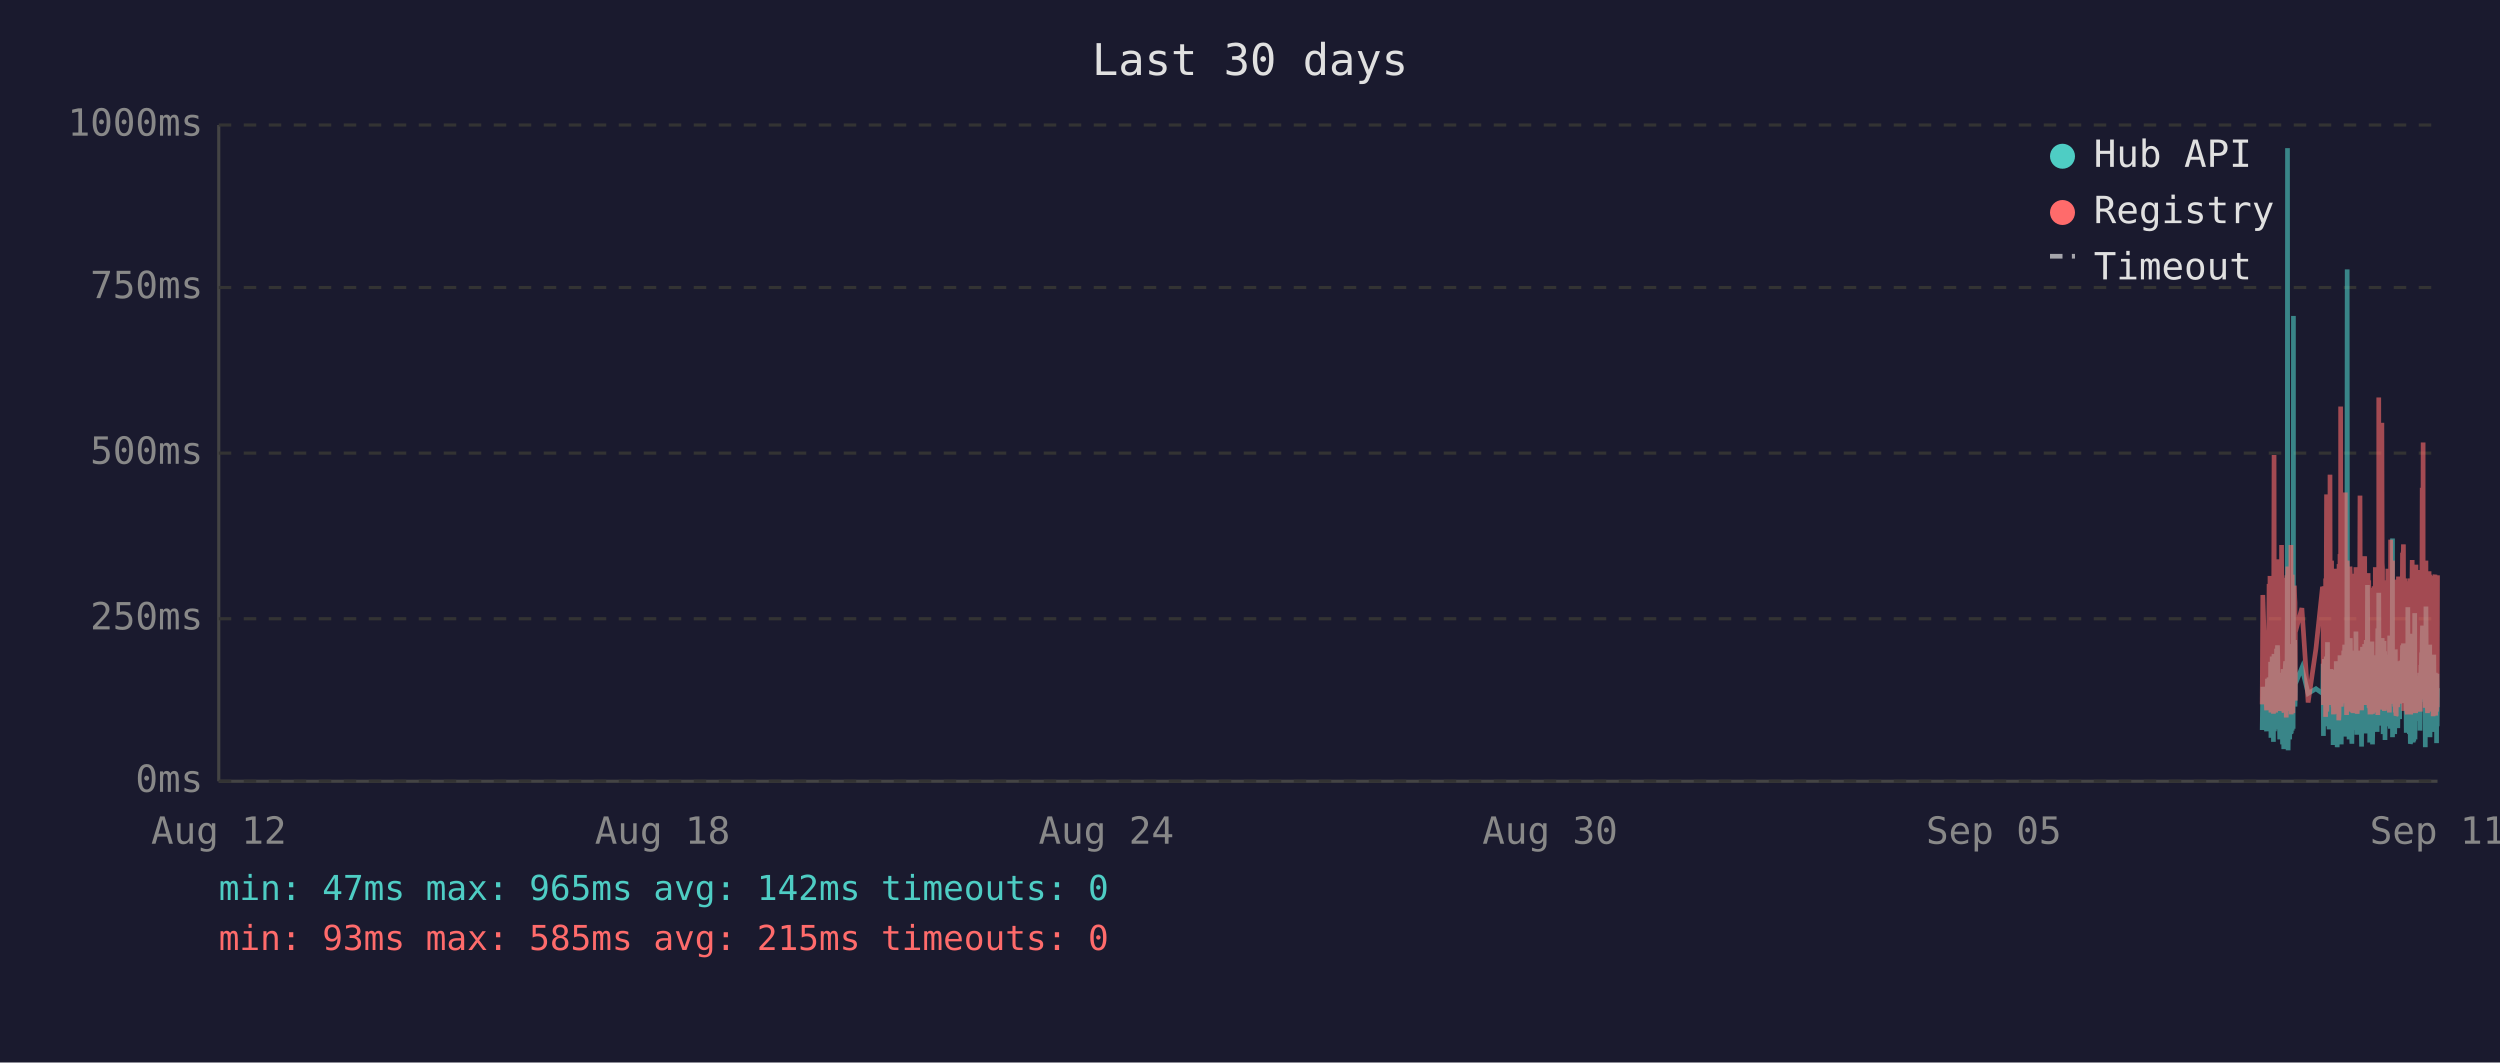
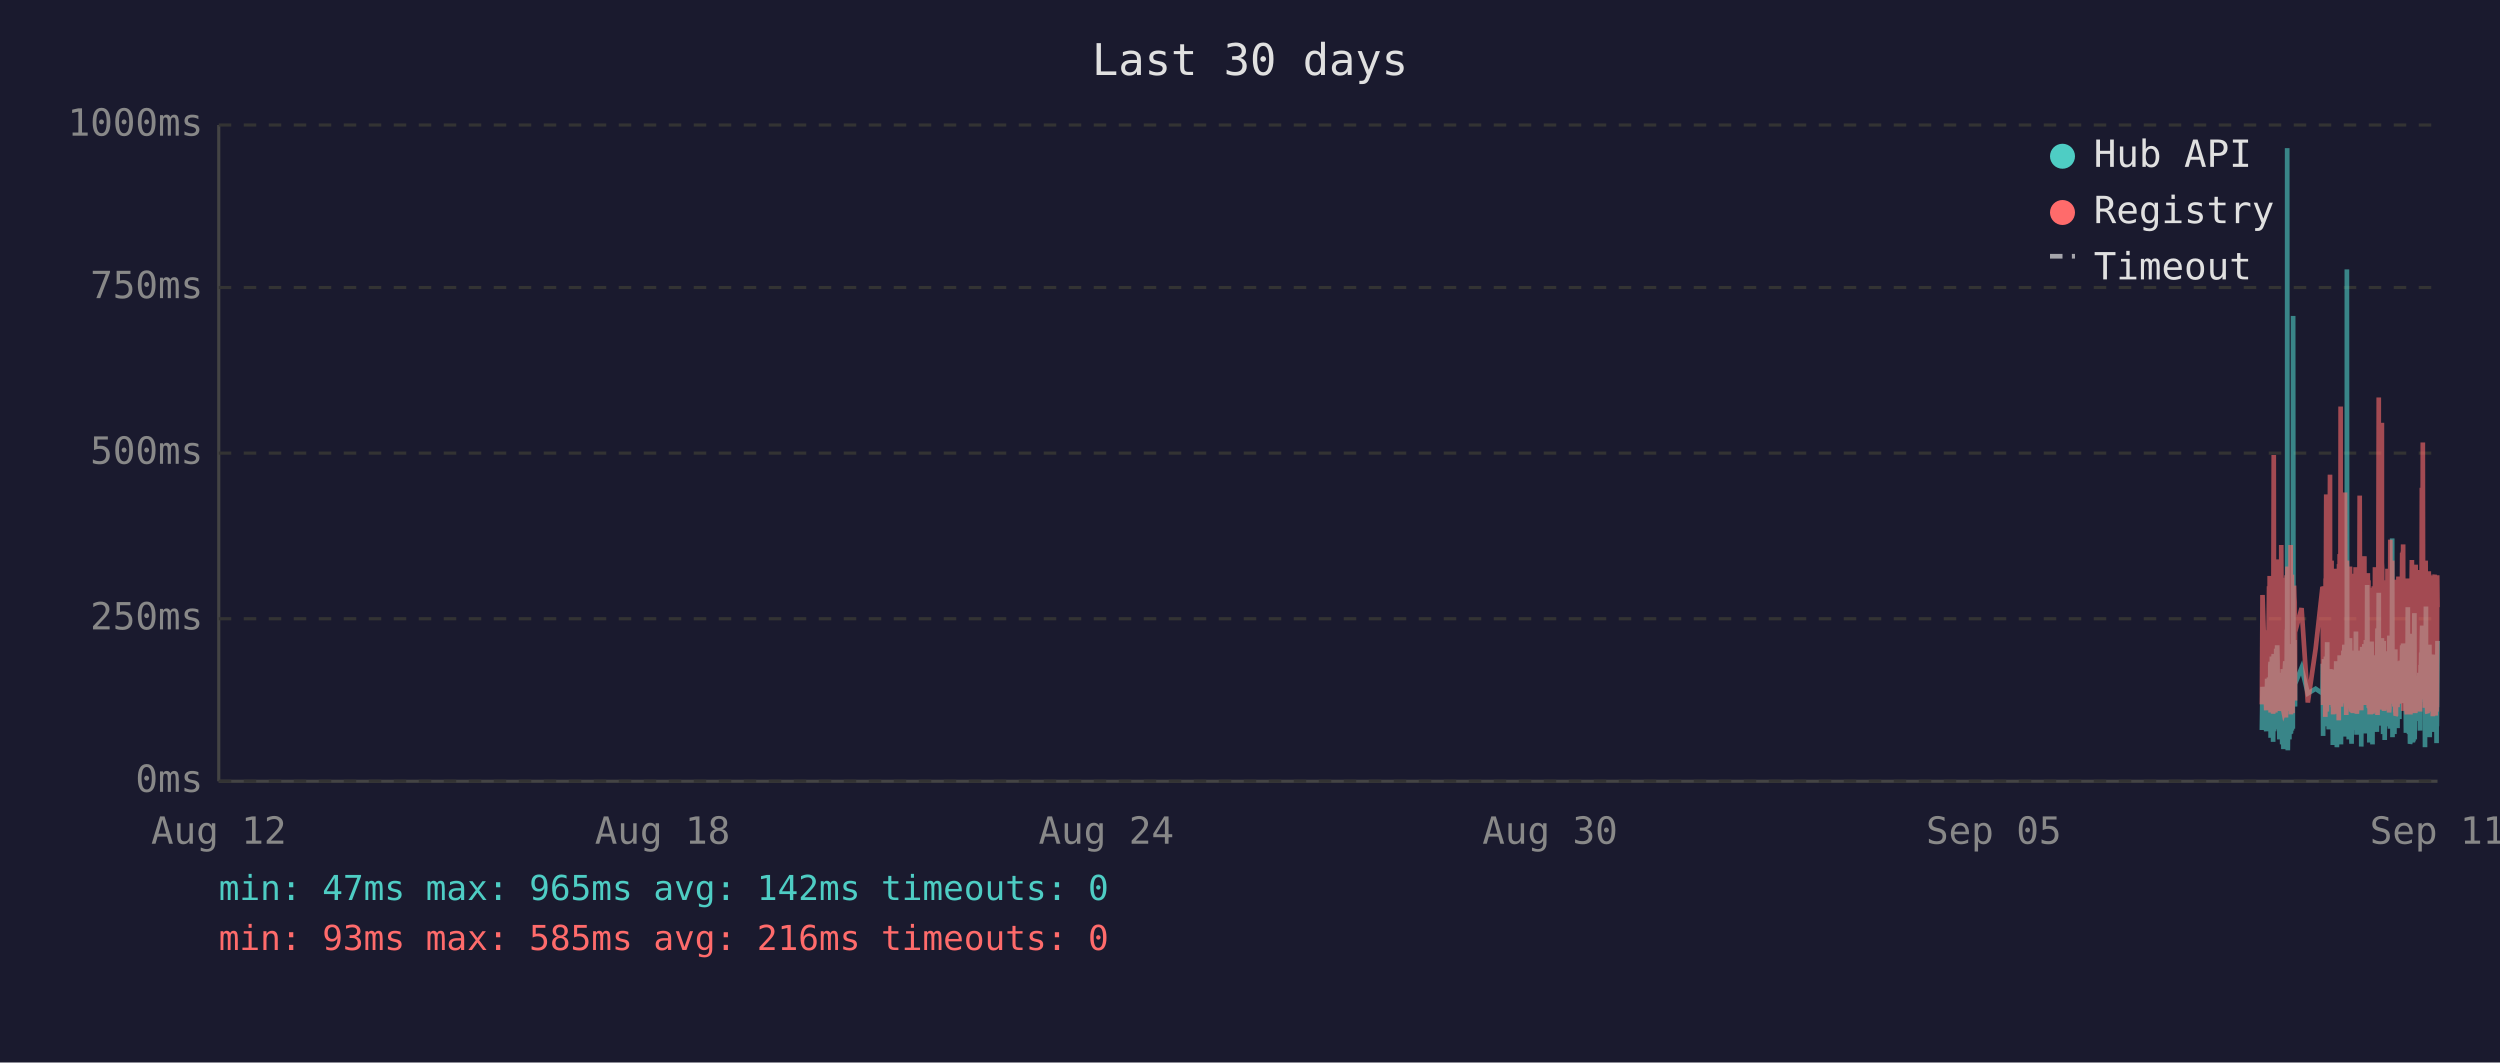
<svg xmlns="http://www.w3.org/2000/svg" viewBox="0 0 800 340" font-family="monospace" font-size="12">
  <rect width="800" height="340" fill="#1a1a2e" />
  <text x="400" y="24" fill="#e0e0e0" font-size="14" text-anchor="middle">Last 30 days</text>
  <line x1="70" y1="40" x2="70" y2="250" stroke="#444" stroke-width="1" />
  <line x1="70" y1="250" x2="780" y2="250" stroke="#444" stroke-width="1" />
  <line x1="70" y1="250" x2="780" y2="250" stroke="#333" stroke-width="1" stroke-dasharray="4" />
  <text x="65" y="250" fill="#888" text-anchor="end" dominant-baseline="middle">0ms</text>
  <line x1="70" y1="198" x2="780" y2="198" stroke="#333" stroke-width="1" stroke-dasharray="4" />
  <text x="65" y="198" fill="#888" text-anchor="end" dominant-baseline="middle">250ms</text>
  <line x1="70" y1="145" x2="780" y2="145" stroke="#333" stroke-width="1" stroke-dasharray="4" />
  <text x="65" y="145" fill="#888" text-anchor="end" dominant-baseline="middle">500ms</text>
  <line x1="70" y1="92" x2="780" y2="92" stroke="#333" stroke-width="1" stroke-dasharray="4" />
  <text x="65" y="92" fill="#888" text-anchor="end" dominant-baseline="middle">750ms</text>
  <line x1="70" y1="40" x2="780" y2="40" stroke="#333" stroke-width="1" stroke-dasharray="4" />
  <text x="65" y="40" fill="#888" text-anchor="end" dominant-baseline="middle">1000ms</text>
  <text x="70" y="270" fill="#888" text-anchor="middle">Aug 12</text>
  <text x="212" y="270" fill="#888" text-anchor="middle">Aug 18</text>
  <text x="354" y="270" fill="#888" text-anchor="middle">Aug 24</text>
  <text x="496" y="270" fill="#888" text-anchor="middle">Aug 30</text>
  <text x="638" y="270" fill="#888" text-anchor="middle">Sep 05</text>
  <text x="780" y="270" fill="#888" text-anchor="middle">Sep 11</text>
-   <polyline points="723.9,233.6 724.1,219.8 725.3,234.0 725.6,217.2 725.8,223.3 726.1,216.8 726.2,222.3 726.3,224.2 726.4,225.0 726.5,233.6 726.6,213.0 726.6,211.8 726.7,236.1 726.7,235.1 726.8,223.8 726.9,221.2 727.0,222.3 727.1,210.1 727.1,223.3 727.2,234.7 727.3,220.6 727.4,218.9 727.5,237.4 727.5,223.1 727.6,210.9 727.7,209.3 727.8,234.0 727.9,217.0 728.0,214.3 728.0,230.9 728.1,233.4 728.2,220.6 728.2,221.2 728.3,220.6 728.4,215.8 728.5,207.6 728.5,216.6 728.6,213.9 728.7,218.9 728.8,206.5 728.9,211.4 729.0,228.4 729.0,226.1 729.1,220.2 729.2,221.2 729.3,221.9 729.4,228.8 729.5,236.6 729.5,221.9 729.6,215.3 729.7,231.1 729.8,221.9 729.9,221.2 730.0,218.7 730.0,234.7 730.1,221.2 730.2,218.1 730.3,223.1 730.4,238.2 730.5,220.8 730.5,224.8 730.6,214.1 730.7,232.6 730.8,239.7 730.9,237.6 730.9,232.6 731.0,219.1 731.1,219.8 731.2,217.2 731.3,213.2 731.4,211.6 731.4,220.2 731.5,216.6 731.6,222.5 731.6,234.7 731.7,229.4 731.8,225.6 731.9,201.5 731.9,223.8 732.0,47.4 732.1,196.0 732.2,240.1 732.3,231.1 732.4,221.0 732.4,225.0 732.5,217.9 732.6,212.8 732.7,236.6 732.8,222.7 732.9,222.9 732.9,221.0 733.0,234.9 733.1,209.0 733.2,234.7 733.3,213.5 733.4,206.1 733.5,233.8 733.5,220.2 733.6,230.7 733.7,223.8 733.8,233.2 733.9,101.1 733.9,207.2 734.0,217.9 734.1,218.9 734.2,224.4 734.3,204.8 734.4,216.6 734.4,226.1 734.5,221.2 734.5,218.9 736.6,213.7 738.6,221.9 741.1,220.4 743.2,221.9 743.3,221.0 743.4,212.4 743.5,235.5 743.6,214.1 743.7,215.3 743.7,214.3 743.8,210.9 743.9,219.5 744.0,221.0 744.1,222.9 744.2,232.4 744.2,217.4 744.3,231.1 744.4,210.1 744.5,216.0 744.6,232.2 744.6,226.1 744.7,216.2 744.8,205.5 744.9,230.3 745.0,217.4 745.1,224.4 745.1,232.2 745.2,215.8 745.3,233.4 745.4,214.5 745.6,219.3 745.6,221.9 745.7,227.3 745.8,214.1 745.9,222.9 746.0,215.6 746.1,218.3 746.1,220.0 746.2,215.1 746.3,230.1 746.4,214.3 746.5,215.8 746.6,238.4 746.6,223.8 746.7,238.0 746.8,222.1 746.9,222.1 747.0,230.5 747.1,220.2 747.1,216.8 747.2,225.6 747.3,236.1 747.4,221.9 747.5,216.8 747.6,220.6 747.6,211.6 747.7,216.6 747.8,233.8 747.9,239.1 748.0,234.9 748.0,227.3 748.1,229.4 748.2,211.6 748.3,215.1 748.4,215.8 748.4,236.1 748.5,235.3 748.5,221.7 748.6,216.8 748.7,233.8 748.8,209.7 748.9,223.8 749.0,222.7 749.0,216.6 749.1,229.4 749.2,238.2 749.3,229.6 749.4,220.4 749.5,214.5 749.5,220.4 749.6,229.8 749.7,221.2 749.8,219.3 749.9,217.4 750.0,208.2 750.0,218.5 750.1,208.2 750.2,218.9 750.3,206.3 750.4,235.7 750.5,212.2 750.5,213.9 750.6,219.8 750.7,218.7 750.8,233.0 750.9,219.3 751.0,226.1 751.0,197.1 751.1,86.2 751.2,216.0 751.3,233.8 751.4,208.2 751.5,213.0 751.5,210.3 751.6,223.3 751.7,236.6 751.8,217.9 751.9,205.9 751.9,216.4 752.0,216.4 752.1,204.2 752.2,216.4 752.3,219.8 752.3,213.7 752.4,231.7 752.4,223.1 752.5,234.9 752.6,238.0 752.7,228.2 752.8,231.5 752.9,222.1 752.9,222.1 753.0,233.6 753.1,219.5 753.2,208.2 753.3,225.8 753.4,212.8 753.4,221.0 753.5,233.2 753.6,224.4 753.7,231.5 753.8,216.0 753.9,218.9 753.9,202.1 754.0,224.6 754.1,217.7 754.2,235.1 754.3,222.9 754.4,226.1 754.4,221.4 754.5,219.8 754.6,211.4 754.7,212.2 754.8,220.8 754.9,208.2 754.9,221.4 755.0,222.5 755.1,214.9 755.2,220.2 755.3,209.0 755.4,219.5 755.4,220.2 755.5,215.3 755.6,218.7 755.6,233.4 755.7,238.9 755.8,210.9 755.8,223.5 755.9,213.2 756.0,207.0 756.1,219.5 756.2,216.4 756.3,223.3 756.3,224.2 756.4,215.3 756.5,210.9 756.6,221.0 756.7,206.1 756.8,233.0 756.8,220.4 756.9,210.7 757.0,220.2 757.1,234.7 757.2,204.8 757.3,219.1 757.3,228.6 757.4,214.3 757.5,222.3 757.6,187.2 757.7,208.6 757.8,221.2 757.8,207.4 757.9,220.6 758.0,221.4 758.1,228.4 758.2,223.5 758.3,226.5 758.3,237.6 758.3,221.4 758.4,234.2 758.5,220.8 758.6,214.9 758.7,234.5 758.8,217.0 758.8,227.1 758.9,221.7 759.0,205.3 759.1,215.6 759.2,226.5 759.2,238.2 759.3,232.6 759.4,223.3 759.5,216.8 759.6,234.0 759.7,225.4 759.7,218.1 759.8,209.9 759.9,218.3 760.0,225.6 760.1,209.7 760.2,211.6 760.2,224.0 760.3,219.1 760.4,221.4 760.4,223.8 760.5,233.4 760.6,226.7 760.7,234.2 760.7,222.9 760.8,213.0 760.9,201.1 761.0,229.2 761.1,220.8 761.2,215.8 761.2,189.7 761.3,223.5 761.4,208.8 761.5,223.3 761.6,217.7 761.7,207.8 761.7,218.1 761.8,213.9 761.9,212.0 762.0,218.9 762.1,218.3 762.2,232.2 762.2,206.3 762.3,204.2 762.4,218.5 762.5,230.9 762.6,218.3 762.6,234.9 762.7,229.8 762.8,215.3 762.9,205.1 763.0,232.6 763.1,231.1 763.1,208.4 763.2,236.8 763.3,218.9 763.4,228.6 763.5,228.4 763.6,209.5 763.6,217.0 763.7,232.4 763.8,230.1 763.9,212.8 764.0,223.8 764.1,221.4 764.1,232.2 764.2,218.1 764.3,222.5 764.4,229.4 764.5,221.2 764.6,230.3 764.6,224.2 764.7,203.4 764.8,208.2 764.9,233.2 765.0,222.9 765.1,228.2 765.1,216.6 765.2,219.3 765.3,221.0 765.4,214.5 765.5,211.8 765.6,172.3 765.6,235.9 765.7,230.9 765.8,211.6 765.9,209.5 766.0,217.2 766.0,218.7 766.1,220.0 766.2,215.3 766.3,234.9 766.4,227.3 766.5,213.9 766.5,207.8 766.6,230.1 766.7,225.4 766.8,233.0 766.9,215.1 767.0,225.0 767.0,219.3 767.1,220.8 767.1,220.6 767.2,225.0 767.3,233.0 767.4,211.6 767.5,222.9 767.5,220.0 767.6,225.0 767.7,213.7 767.8,213.7 767.9,230.1 768.0,213.5 768.0,224.2 768.1,214.9 768.2,224.2 768.3,211.4 768.4,218.7 768.5,212.8 768.6,215.1 768.6,225.0 768.7,213.7 768.8,206.5 768.9,213.9 769.0,217.7 769.0,219.1 769.1,205.9 769.2,224.0 769.3,212.4 769.4,216.4 769.5,219.8 769.5,220.6 769.6,215.3 769.7,222.5 769.8,224.6 769.9,223.1 770.0,234.5 770.0,230.9 770.1,229.6 770.2,224.6 770.3,225.2 770.4,216.6 770.5,218.3 770.5,194.3 770.6,231.1 770.7,223.3 770.8,207.4 770.9,216.2 771.0,234.9 771.0,231.7 771.1,212.8 771.2,226.5 771.3,238.0 771.4,237.6 771.5,221.4 771.5,219.5 771.6,220.4 771.7,217.2 771.8,217.9 771.9,202.8 772.0,216.6 772.0,224.4 772.1,215.6 772.2,215.1 772.2,237.6 772.3,219.8 772.4,237.2 772.4,233.2 772.5,222.9 772.6,224.2 772.7,196.2 772.8,236.6 772.9,217.9 772.9,218.9 773.0,223.3 773.1,218.5 773.2,224.4 773.3,217.2 773.4,217.7 773.4,216.4 773.5,228.2 773.6,217.0 773.7,216.4 773.8,217.0 773.9,224.8 773.9,230.7 774.0,222.5 774.1,218.5 774.2,221.2 774.3,215.3 774.4,217.4 774.4,233.8 774.5,217.4 774.6,224.6 774.7,212.8 774.8,214.9 774.9,208.8 774.9,214.1 775.0,215.3 775.1,204.8 775.2,200.2 775.3,223.3 775.4,211.4 775.4,209.3 775.5,205.1 775.6,215.1 775.7,223.5 775.8,224.2 775.9,209.9 775.9,216.8 776.0,214.9 776.1,239.1 776.1,235.5 776.2,216.4 776.3,214.7 776.3,194.1 776.4,210.9 776.5,216.2 776.6,232.8 776.7,233.0 776.8,221.9 776.8,235.5 776.9,220.6 777.0,222.3 777.1,226.1 777.2,232.8 777.3,211.4 777.3,232.6 777.4,235.3 777.5,206.3 777.6,235.9 777.7,220.4 777.8,217.2 777.8,221.4 777.9,213.7 778.0,217.0 778.1,218.3 778.2,214.9 778.3,231.5 778.3,212.2 778.4,215.1 778.5,217.4 778.6,234.2 778.7,231.7 778.8,210.3 778.8,209.5 778.9,220.2 779.0,219.8 779.1,219.3 779.2,224.4 779.3,224.0 779.3,215.3 779.4,224.4 779.4,233.8 779.5,220.2 779.6,228.6 779.7,216.0 779.7,237.8 779.8,215.6 779.9,232.4 780.0,220.2" fill="none" stroke="#4ecdc4" stroke-width="1.5" opacity="0.6" />
-   <polyline points="723.9,225.4 724.1,190.4 725.3,227.3 725.6,201.7 725.8,226.5 726.1,187.6 726.2,187.6 726.3,215.8 726.4,184.3 726.5,224.6 726.6,206.3 726.6,192.5 726.7,228.0 726.7,225.8 726.8,209.0 726.9,204.0 727.0,209.0 727.1,196.2 727.1,224.4 727.2,225.8 727.3,206.1 727.4,204.2 727.5,228.4 727.5,222.3 727.6,186.0 727.7,145.6 727.8,226.3 727.9,215.1 728.0,226.3 728.0,224.2 728.1,226.5 728.2,228.0 728.2,228.0 728.3,206.5 728.4,198.1 728.5,181.3 728.5,193.1 728.6,199.4 728.7,181.1 728.8,201.1 728.9,196.7 729.0,223.5 729.0,214.9 729.1,179.0 729.2,185.3 729.3,227.5 729.4,225.8 729.5,226.7 729.5,185.7 729.6,209.5 729.7,224.4 729.8,184.9 729.9,184.5 730.0,206.3 730.0,225.0 730.1,174.4 730.2,200.7 730.3,185.3 730.4,226.5 730.5,186.4 730.5,222.7 730.6,190.8 730.7,216.6 730.8,227.5 730.9,228.0 730.9,227.7 731.0,186.6 731.1,210.5 731.2,200.2 731.3,200.4 731.4,198.1 731.4,206.1 731.5,190.4 731.6,184.9 731.6,229.6 731.7,217.7 731.8,184.1 731.9,188.3 731.9,216.6 732.0,187.8 732.1,181.3 732.2,227.5 732.3,225.6 732.4,207.4 732.4,226.5 732.5,201.3 732.6,193.9 732.7,226.9 732.8,184.1 732.9,209.0 732.9,185.5 733.0,225.8 733.1,174.4 733.2,228.6 733.3,192.7 733.4,197.5 733.5,224.0 733.5,183.9 733.6,225.0 733.7,228.2 733.8,216.0 733.9,209.9 733.9,192.2 734.0,193.3 734.1,221.7 734.2,187.4 734.3,191.0 734.4,192.9 734.4,217.2 734.5,224.2 734.5,202.3 736.6,194.6 738.6,224.8 741.1,207.6 743.2,187.8 743.3,188.7 743.4,201.7 743.5,225.6 743.6,191.0 743.7,187.6 743.7,190.8 743.8,190.6 743.9,208.8 744.0,210.5 744.1,216.0 744.2,229.4 744.2,185.1 744.3,218.7 744.4,182.8 744.5,158.2 744.6,221.7 744.6,227.7 744.7,191.8 744.8,178.8 744.9,225.4 745.0,203.0 745.1,219.5 745.1,219.3 745.2,205.3 745.3,225.6 745.4,182.0 745.6,181.3 745.6,151.9 745.7,218.5 745.8,189.1 745.9,208.0 746.0,207.4 746.1,210.1 746.1,179.4 746.2,202.1 746.3,224.2 746.4,194.3 746.5,189.9 746.6,226.3 746.6,196.4 746.7,228.6 746.8,206.5 746.9,217.4 747.0,224.4 747.1,182.0 747.1,191.4 747.2,228.4 747.3,225.4 747.4,225.2 747.5,187.6 747.6,184.7 747.6,196.7 747.7,204.0 747.8,223.8 747.9,224.4 748.0,226.9 748.0,215.6 748.1,216.8 748.2,210.1 748.3,208.2 748.4,205.9 748.4,230.5 748.5,228.4 748.5,180.5 748.6,186.4 748.7,223.8 748.8,177.3 748.9,184.7 749.0,225.8 749.0,130.1 749.1,217.2 749.2,226.1 749.3,224.8 749.4,181.8 749.5,190.8 749.5,201.7 749.6,225.0 749.7,221.0 749.8,183.4 749.9,192.7 750.0,199.2 750.0,184.9 750.1,182.2 750.2,183.9 750.3,178.4 750.4,224.2 750.5,157.6 750.5,197.7 750.6,208.6 750.7,184.5 750.8,214.1 750.9,228.8 751.0,206.5 751.0,194.6 751.1,179.4 751.2,186.6 751.3,221.9 751.4,214.1 751.5,203.6 751.5,197.3 751.6,208.8 751.7,225.2 751.8,190.6 751.9,194.6 751.9,189.5 752.0,181.3 752.1,184.5 752.2,191.4 752.3,188.1 752.3,192.7 752.4,226.1 752.4,227.7 752.5,225.0 752.6,223.5 752.7,215.3 752.8,228.0 752.9,215.1 752.9,184.5 753.0,215.3 753.1,228.2 753.2,197.3 753.3,184.3 753.4,224.4 753.4,183.6 753.5,225.6 753.6,185.3 753.7,224.8 753.8,226.3 753.9,181.5 753.9,190.8 754.0,213.5 754.1,189.7 754.2,225.0 754.3,228.4 754.4,226.3 754.4,217.7 754.5,203.4 754.6,199.6 754.7,194.8 754.8,185.3 754.9,199.4 754.9,188.9 755.0,215.1 755.1,190.6 755.2,158.6 755.3,192.7 755.4,187.8 755.4,207.8 755.5,195.0 755.6,184.1 755.6,216.0 755.7,227.3 755.8,183.6 755.8,223.8 755.9,194.3 756.0,182.8 756.1,185.1 756.2,202.3 756.3,204.4 756.3,220.6 756.4,189.3 756.5,207.8 756.6,181.3 756.7,178.0 756.8,223.3 756.8,183.4 756.9,191.6 757.0,204.0 757.1,225.6 757.2,195.8 757.3,210.1 757.3,222.9 757.4,189.1 757.5,207.0 757.6,191.2 757.7,197.5 757.8,183.4 757.8,197.9 757.9,193.5 758.0,185.7 758.1,226.5 758.2,225.4 758.3,210.9 758.3,226.7 758.3,225.2 758.4,228.6 758.5,210.1 758.6,193.1 758.7,228.6 758.8,214.7 758.8,214.9 758.9,214.5 759.0,188.1 759.1,191.4 759.2,226.3 759.2,228.4 759.3,223.8 759.4,211.4 759.5,216.8 759.6,226.5 759.7,187.6 759.7,203.4 759.8,226.5 759.9,191.2 760.0,217.0 760.1,181.5 760.2,196.2 760.2,228.0 760.3,191.8 760.4,225.8 760.4,225.8 760.5,227.5 760.6,218.3 760.7,227.7 760.7,183.9 760.8,190.6 760.9,228.8 761.0,222.9 761.1,223.8 761.2,170.4 761.2,127.2 761.3,196.0 761.4,199.6 761.5,227.1 761.6,188.9 761.7,191.6 761.7,209.0 761.8,192.5 761.9,188.5 762.0,182.2 762.1,209.0 762.2,225.6 762.2,135.3 762.3,180.1 762.4,182.0 762.5,225.2 762.6,185.7 762.6,223.8 762.7,225.8 762.8,189.1 762.9,207.0 763.0,227.5 763.1,216.0 763.1,197.1 763.2,222.5 763.3,214.5 763.4,217.2 763.5,223.8 763.6,189.5 763.6,186.8 763.7,223.5 763.8,223.3 763.9,189.9 764.0,226.5 764.1,182.0 764.1,224.2 764.2,205.3 764.3,227.1 764.4,224.0 764.5,185.1 764.6,228.0 764.6,226.5 764.7,184.5 764.8,207.2 764.9,218.3 765.0,172.7 765.1,224.4 765.1,195.0 765.2,189.7 765.3,181.3 765.4,185.1 765.5,197.5 765.6,179.4 765.6,224.0 765.7,225.2 765.8,192.2 765.9,205.9 766.0,207.4 766.0,210.5 766.1,224.4 766.2,191.4 766.3,226.1 766.4,218.3 766.5,189.3 766.5,228.0 766.6,209.0 766.7,229.0 766.8,228.8 766.9,192.9 767.0,187.0 767.0,187.6 767.1,185.5 767.1,208.0 767.2,224.6 767.3,226.3 767.4,200.4 767.5,216.4 767.5,184.5 767.6,207.2 767.7,190.8 767.8,191.8 767.9,225.2 768.0,190.8 768.0,208.2 768.1,191.2 768.2,188.1 768.3,194.1 768.4,187.0 768.5,193.1 768.6,189.7 768.6,224.2 768.7,193.3 768.8,176.9 768.9,188.9 769.0,176.5 769.0,180.7 769.1,174.2 769.2,227.5 769.3,185.7 769.4,191.0 769.5,207.2 769.5,185.1 769.6,192.0 769.7,216.6 769.8,226.3 769.9,208.0 770.0,226.5 770.0,227.3 770.1,218.9 770.2,227.1 770.3,228.6 770.4,191.6 770.5,227.1 770.5,198.6 770.6,227.3 770.7,218.9 770.8,186.0 770.9,191.0 771.0,224.6 771.0,228.6 771.1,185.1 771.2,217.4 771.3,223.8 771.4,228.6 771.5,227.3 771.5,206.1 771.6,206.1 771.7,193.9 771.8,188.9 771.9,179.2 772.0,200.0 772.0,226.7 772.1,193.9 772.2,192.0 772.2,227.3 772.3,204.8 772.4,227.5 772.4,226.5 772.5,225.4 772.6,226.7 772.7,193.3 772.8,228.2 772.9,193.1 772.9,209.0 773.0,228.2 773.1,180.7 773.2,210.9 773.3,197.7 773.4,192.9 773.4,193.5 773.5,215.8 773.6,199.8 773.7,207.2 773.8,224.4 773.9,224.6 773.9,214.7 774.0,186.2 774.1,225.2 774.2,182.4 774.3,190.6 774.4,197.5 774.4,226.5 774.5,227.7 774.6,212.0 774.7,191.8 774.8,189.3 774.9,194.3 774.9,191.4 775.0,191.4 775.1,156.1 775.2,209.9 775.3,184.3 775.4,141.6 775.4,198.8 775.5,200.7 775.6,195.8 775.7,223.8 775.8,185.7 775.9,197.7 775.9,191.0 776.0,193.5 776.1,226.5 776.1,223.1 776.2,191.6 776.3,179.4 776.3,225.2 776.4,185.5 776.5,194.6 776.6,209.9 776.7,224.2 776.8,228.0 776.8,228.2 776.9,222.5 777.0,187.4 777.1,200.2 777.2,225.6 777.3,182.8 777.3,227.7 777.4,224.0 777.5,183.9 777.6,219.5 777.7,184.3 777.8,189.3 777.8,194.8 777.9,189.3 778.0,189.7 778.1,203.8 778.2,209.3 778.3,212.6 778.3,185.7 778.4,206.5 778.5,207.4 778.6,229.2 778.7,222.7 778.8,194.6 778.8,196.9 778.9,204.0 779.0,219.3 779.1,184.5 779.2,183.9 779.3,208.4 779.3,209.5 779.4,215.1 779.4,229.0 779.5,204.2 779.6,216.2 779.7,208.2 779.7,227.7 779.8,192.9 779.9,226.3 780.0,184.1" fill="none" stroke="#ff6b6b" stroke-width="1.5" opacity="0.6" />
+   <polyline points="723.8,233.6 724.0,219.8 725.2,234.0 725.5,217.2 725.7,223.3 726.1,216.8 726.1,222.3 726.2,224.2 726.3,225.0 726.4,233.6 726.5,213.0 726.6,211.8 726.6,236.1 726.6,235.1 726.7,223.8 726.8,221.2 726.9,222.3 727.0,210.1 727.0,223.3 727.1,234.7 727.2,220.6 727.3,218.9 727.4,237.4 727.5,223.1 727.5,210.9 727.6,209.3 727.7,234.0 727.8,217.0 727.9,214.3 728.0,230.9 728.0,233.4 728.1,220.6 728.1,221.2 728.2,220.6 728.3,215.8 728.4,207.6 728.5,216.6 728.5,213.9 728.6,218.9 728.7,206.5 728.8,211.4 728.9,228.4 729.0,226.1 729.1,220.2 729.1,221.2 729.2,221.9 729.3,228.8 729.4,236.6 729.5,221.9 729.5,215.3 729.6,231.1 729.7,221.9 729.8,221.2 729.9,218.7 730.0,234.7 730.0,221.2 730.1,218.1 730.2,223.1 730.3,238.2 730.4,220.8 730.5,224.8 730.5,214.1 730.6,232.6 730.7,239.7 730.8,237.6 730.9,232.6 731.0,219.1 731.0,219.8 731.1,217.2 731.2,213.2 731.3,211.6 731.4,220.2 731.4,216.6 731.5,222.5 731.5,234.7 731.6,229.4 731.7,225.6 731.8,201.5 731.9,223.8 731.9,47.4 732.0,196.0 732.1,240.1 732.2,231.1 732.3,221.0 732.4,225.0 732.4,217.9 732.5,212.8 732.6,236.6 732.7,222.7 732.8,222.9 732.9,221.0 732.9,234.9 733.0,209.0 733.1,234.7 733.2,213.5 733.3,206.1 733.4,233.8 733.4,220.2 733.5,230.7 733.6,223.8 733.7,233.2 733.8,101.1 733.9,207.2 733.9,217.9 734.0,218.9 734.1,224.4 734.2,204.8 734.3,216.6 734.4,226.1 734.4,221.2 734.4,218.9 736.5,213.7 738.5,221.9 741.0,220.4 743.2,221.9 743.2,221.0 743.3,212.4 743.4,235.5 743.5,214.1 743.6,215.3 743.7,214.3 743.7,210.9 743.8,219.5 743.9,221.0 744.0,222.9 744.1,232.4 744.2,217.4 744.2,231.1 744.3,210.1 744.4,216.0 744.5,232.2 744.6,226.1 744.6,216.2 744.7,205.5 744.8,230.3 744.9,217.4 745.0,224.4 745.1,232.2 745.1,215.8 745.2,233.4 745.3,214.5 745.5,219.3 745.6,221.9 745.6,227.3 745.7,214.1 745.8,222.9 745.9,215.6 746.0,218.3 746.1,220.0 746.1,215.1 746.2,230.1 746.3,214.3 746.4,215.8 746.5,238.4 746.6,223.8 746.6,238.0 746.7,222.1 746.8,222.1 746.9,230.5 747.0,220.2 747.1,216.8 747.1,225.6 747.2,236.1 747.3,221.9 747.4,216.8 747.5,220.6 747.6,211.6 747.6,216.6 747.7,233.8 747.8,239.1 747.9,234.9 748.0,227.3 748.0,229.4 748.1,211.6 748.2,215.1 748.3,215.8 748.4,236.1 748.4,235.3 748.5,221.7 748.5,216.8 748.6,233.8 748.7,209.7 748.8,223.8 748.9,222.7 749.0,216.6 749.0,229.4 749.1,238.2 749.2,229.6 749.3,220.4 749.4,214.5 749.5,220.4 749.5,229.8 749.6,221.2 749.7,219.3 749.8,217.4 749.9,208.2 750.0,218.5 750.0,208.2 750.1,218.9 750.2,206.3 750.3,235.7 750.4,212.2 750.5,213.9 750.5,219.8 750.6,218.7 750.7,233.0 750.8,219.3 750.9,226.1 751.0,197.1 751.0,86.2 751.1,216.0 751.2,233.8 751.3,208.2 751.4,213.0 751.5,210.3 751.5,223.3 751.6,236.6 751.7,217.9 751.8,205.9 751.9,216.4 752.0,216.4 752.0,204.2 752.1,216.4 752.2,219.8 752.2,213.7 752.3,231.7 752.4,223.1 752.4,234.9 752.5,238.0 752.6,228.2 752.7,231.5 752.8,222.1 752.9,222.1 752.9,233.6 753.0,219.5 753.1,208.2 753.2,225.8 753.3,212.8 753.4,221.0 753.4,233.2 753.5,224.4 753.6,231.5 753.7,216.0 753.8,218.9 753.9,202.1 753.9,224.6 754.0,217.7 754.1,235.1 754.2,222.9 754.3,226.1 754.4,221.4 754.4,219.8 754.5,211.4 754.6,212.2 754.7,220.8 754.8,208.2 754.9,221.4 754.9,222.5 755.0,214.9 755.1,220.2 755.2,209.0 755.3,219.5 755.3,220.2 755.4,215.3 755.5,218.7 755.6,233.4 755.6,238.9 755.7,210.9 755.8,223.5 755.8,213.2 755.9,207.0 756.0,219.5 756.1,216.4 756.2,223.3 756.3,224.2 756.3,215.3 756.4,210.9 756.5,221.0 756.6,206.1 756.7,233.0 756.8,220.4 756.8,210.7 756.9,220.2 757.0,234.7 757.1,204.8 757.2,219.1 757.3,228.6 757.3,214.3 757.4,222.3 757.5,187.2 757.6,208.6 757.7,221.2 757.8,207.4 757.8,220.6 757.9,221.4 758.0,228.4 758.1,223.5 758.2,226.5 758.2,237.6 758.3,221.4 758.3,234.2 758.4,220.8 758.5,214.9 758.6,234.5 758.7,217.0 758.8,227.1 758.8,221.7 758.9,205.3 759.0,215.6 759.1,226.5 759.2,238.2 759.2,232.6 759.3,223.3 759.4,216.8 759.5,234.0 759.6,225.4 759.7,218.1 759.7,209.9 759.8,218.3 759.9,225.6 760.0,209.7 760.1,211.6 760.2,224.0 760.2,219.1 760.3,221.4 760.3,223.8 760.4,233.4 760.5,226.7 760.6,234.2 760.7,222.9 760.7,213.0 760.8,201.1 760.9,229.2 761.0,220.8 761.1,215.8 761.2,189.7 761.2,223.5 761.3,208.8 761.4,223.3 761.5,217.7 761.6,207.8 761.7,218.1 761.7,213.9 761.8,212.0 761.9,218.9 762.0,218.3 762.1,232.2 762.2,206.3 762.2,204.2 762.3,218.5 762.4,230.9 762.5,218.3 762.6,234.9 762.6,229.8 762.7,215.3 762.8,205.1 762.9,232.6 763.0,231.1 763.1,208.4 763.1,236.8 763.2,218.9 763.3,228.6 763.4,228.4 763.5,209.5 763.6,217.0 763.6,232.4 763.7,230.1 763.8,212.8 763.9,223.8 764.0,221.4 764.1,232.2 764.1,218.1 764.2,222.5 764.3,229.4 764.4,221.2 764.5,230.3 764.6,224.2 764.6,203.4 764.7,208.2 764.8,233.2 764.9,222.9 765.0,228.2 765.1,216.6 765.1,219.3 765.2,221.0 765.3,214.5 765.4,211.8 765.5,172.3 765.6,235.9 765.6,230.9 765.7,211.6 765.8,209.5 765.9,217.2 766.0,218.7 766.0,220.0 766.1,215.3 766.2,234.9 766.3,227.3 766.4,213.9 766.5,207.8 766.5,230.1 766.6,225.4 766.7,233.0 766.8,215.1 766.9,225.0 767.0,219.3 767.0,220.8 767.0,220.6 767.1,225.0 767.2,233.0 767.3,211.6 767.4,222.9 767.5,220.0 767.5,225.0 767.6,213.7 767.7,213.7 767.8,230.1 767.9,213.5 768.0,224.2 768.0,214.9 768.1,224.2 768.2,211.4 768.3,218.7 768.4,212.8 768.5,215.1 768.6,225.0 768.6,213.7 768.7,206.5 768.8,213.9 768.9,217.7 769.0,219.1 769.0,205.9 769.1,224.0 769.2,212.4 769.3,216.4 769.4,219.8 769.5,220.6 769.5,215.3 769.6,222.5 769.7,224.6 769.8,223.1 769.9,234.5 770.0,230.9 770.0,229.6 770.1,224.6 770.2,225.2 770.3,216.6 770.4,218.3 770.5,194.3 770.5,231.1 770.6,223.3 770.7,207.4 770.8,216.2 770.9,234.9 771.0,231.7 771.0,212.8 771.1,226.5 771.2,238.0 771.3,237.6 771.4,221.4 771.5,219.5 771.5,220.4 771.6,217.2 771.7,217.9 771.8,202.8 771.9,216.6 772.0,224.4 772.0,215.6 772.1,215.1 772.1,237.6 772.2,219.8 772.3,237.2 772.4,233.2 772.4,222.9 772.5,224.2 772.6,196.2 772.7,236.6 772.8,217.9 772.9,218.9 772.9,223.3 773.0,218.5 773.1,224.4 773.2,217.2 773.3,217.7 773.4,216.4 773.4,228.2 773.5,217.0 773.6,216.4 773.7,217.0 773.8,224.8 773.9,230.7 773.9,222.5 774.0,218.5 774.1,221.2 774.2,215.3 774.3,217.4 774.4,233.8 774.4,217.4 774.5,224.6 774.6,212.8 774.7,214.9 774.8,208.8 774.9,214.1 774.9,215.3 775.0,204.8 775.1,200.2 775.2,223.3 775.3,211.4 775.4,209.3 775.4,205.1 775.5,215.1 775.6,223.5 775.7,224.2 775.8,209.9 775.9,216.8 775.9,214.9 776.0,239.1 776.0,235.5 776.1,216.4 776.2,214.7 776.3,194.1 776.3,210.9 776.4,216.2 776.5,232.8 776.6,233.0 776.7,221.9 776.8,235.5 776.8,220.6 776.9,222.3 777.0,226.1 777.1,232.8 777.2,211.4 777.3,232.6 777.3,235.3 777.4,206.3 777.5,235.9 777.6,220.4 777.7,217.2 777.8,221.4 777.8,213.7 777.9,217.0 778.0,218.3 778.1,214.9 778.2,231.5 778.3,212.2 778.3,215.1 778.4,217.4 778.5,234.2 778.6,231.7 778.7,210.3 778.8,209.5 778.8,220.2 778.9,219.8 779.0,219.3 779.1,224.4 779.2,224.0 779.3,215.3 779.3,224.4 779.4,233.8 779.4,220.2 779.5,228.6 779.6,216.0 779.7,237.8 779.8,215.6 779.8,232.4 779.9,220.2 780.0,205.1" fill="none" stroke="#4ecdc4" stroke-width="1.5" opacity="0.6" />
+   <polyline points="723.8,225.4 724.0,190.4 725.2,227.3 725.5,201.7 725.7,226.5 726.1,187.6 726.1,187.6 726.2,215.8 726.3,184.3 726.4,224.6 726.5,206.3 726.6,192.5 726.6,228.0 726.6,225.8 726.7,209.0 726.8,204.0 726.9,209.0 727.0,196.2 727.0,224.4 727.1,225.8 727.2,206.1 727.3,204.2 727.4,228.4 727.5,222.3 727.5,186.0 727.6,145.6 727.7,226.3 727.8,215.1 727.9,226.3 728.0,224.2 728.0,226.5 728.1,228.0 728.1,228.0 728.2,206.5 728.3,198.1 728.4,181.3 728.5,193.1 728.5,199.4 728.6,181.1 728.7,201.1 728.8,196.7 728.9,223.5 729.0,214.9 729.1,179.0 729.1,185.3 729.2,227.5 729.3,225.8 729.4,226.7 729.5,185.7 729.5,209.5 729.6,224.4 729.7,184.9 729.8,184.5 729.9,206.3 730.0,225.0 730.0,174.4 730.1,200.7 730.2,185.3 730.3,226.5 730.4,186.4 730.5,222.7 730.5,190.8 730.6,216.6 730.7,227.5 730.8,228.0 730.9,227.7 731.0,186.6 731.0,210.5 731.1,200.2 731.2,200.4 731.3,198.1 731.4,206.1 731.4,190.4 731.5,184.9 731.5,229.6 731.6,217.7 731.7,184.1 731.8,188.3 731.9,216.6 731.9,187.8 732.0,181.3 732.1,227.5 732.2,225.6 732.3,207.4 732.4,226.5 732.4,201.3 732.5,193.9 732.6,226.9 732.7,184.1 732.8,209.0 732.9,185.5 732.9,225.8 733.0,174.4 733.1,228.6 733.2,192.7 733.3,197.5 733.4,224.0 733.4,183.9 733.5,225.0 733.6,228.2 733.7,216.0 733.8,209.9 733.9,192.2 733.9,193.3 734.0,221.7 734.1,187.4 734.2,191.0 734.3,192.9 734.4,217.2 734.4,224.2 734.4,202.3 736.5,194.6 738.5,224.8 741.0,207.6 743.2,187.8 743.2,188.7 743.3,201.7 743.4,225.6 743.5,191.0 743.6,187.6 743.7,190.8 743.7,190.6 743.8,208.8 743.9,210.5 744.0,216.0 744.1,229.4 744.2,185.1 744.2,218.7 744.3,182.8 744.4,158.2 744.5,221.7 744.6,227.7 744.6,191.8 744.7,178.8 744.8,225.4 744.9,203.0 745.0,219.5 745.1,219.3 745.1,205.3 745.2,225.6 745.3,182.0 745.5,181.3 745.6,151.9 745.6,218.5 745.7,189.1 745.8,208.0 745.9,207.4 746.0,210.1 746.1,179.4 746.1,202.1 746.2,224.2 746.3,194.3 746.4,189.9 746.5,226.3 746.6,196.4 746.6,228.6 746.7,206.5 746.8,217.4 746.9,224.4 747.0,182.0 747.1,191.4 747.1,228.4 747.2,225.4 747.3,225.2 747.4,187.6 747.5,184.7 747.6,196.7 747.6,204.0 747.7,223.8 747.8,224.4 747.9,226.9 748.0,215.6 748.0,216.8 748.1,210.1 748.2,208.2 748.3,205.9 748.4,230.5 748.4,228.4 748.5,180.5 748.5,186.4 748.6,223.8 748.7,177.3 748.8,184.7 748.9,225.8 749.0,130.1 749.0,217.2 749.1,226.1 749.2,224.8 749.3,181.8 749.4,190.8 749.5,201.7 749.5,225.0 749.6,221.0 749.7,183.4 749.8,192.7 749.9,199.2 750.0,184.9 750.0,182.2 750.1,183.9 750.2,178.4 750.3,224.2 750.4,157.6 750.5,197.7 750.5,208.6 750.6,184.5 750.7,214.1 750.8,228.8 750.9,206.5 751.0,194.6 751.0,179.4 751.1,186.6 751.2,221.9 751.3,214.1 751.4,203.6 751.5,197.3 751.5,208.8 751.6,225.2 751.7,190.6 751.8,194.6 751.9,189.5 752.0,181.3 752.0,184.5 752.1,191.4 752.2,188.1 752.2,192.7 752.3,226.1 752.4,227.7 752.4,225.0 752.5,223.5 752.6,215.3 752.7,228.0 752.8,215.1 752.9,184.5 752.9,215.3 753.0,228.2 753.1,197.3 753.2,184.3 753.3,224.4 753.4,183.6 753.4,225.6 753.5,185.3 753.6,224.8 753.7,226.3 753.8,181.5 753.9,190.8 753.9,213.5 754.0,189.7 754.1,225.0 754.2,228.4 754.3,226.3 754.4,217.7 754.4,203.4 754.5,199.6 754.6,194.8 754.7,185.3 754.8,199.4 754.9,188.9 754.9,215.1 755.0,190.6 755.1,158.6 755.2,192.7 755.3,187.8 755.3,207.8 755.4,195.0 755.5,184.1 755.6,216.0 755.6,227.3 755.7,183.6 755.8,223.8 755.8,194.3 755.9,182.8 756.0,185.1 756.1,202.3 756.2,204.4 756.3,220.6 756.3,189.3 756.4,207.8 756.5,181.3 756.6,178.0 756.7,223.3 756.8,183.4 756.8,191.6 756.9,204.0 757.0,225.6 757.1,195.8 757.2,210.1 757.3,222.9 757.3,189.1 757.4,207.0 757.5,191.2 757.6,197.5 757.7,183.4 757.8,197.9 757.8,193.5 757.9,185.7 758.0,226.5 758.1,225.4 758.2,210.9 758.2,226.7 758.3,225.2 758.3,228.6 758.4,210.1 758.5,193.1 758.6,228.6 758.7,214.7 758.8,214.9 758.8,214.5 758.9,188.1 759.0,191.4 759.1,226.3 759.2,228.4 759.2,223.8 759.3,211.4 759.4,216.8 759.5,226.5 759.6,187.6 759.7,203.4 759.7,226.5 759.8,191.2 759.9,217.0 760.0,181.5 760.1,196.2 760.2,228.0 760.2,191.8 760.3,225.8 760.3,225.8 760.4,227.5 760.5,218.3 760.6,227.7 760.7,183.9 760.7,190.6 760.8,228.8 760.9,222.9 761.0,223.8 761.1,170.4 761.2,127.2 761.2,196.0 761.3,199.6 761.4,227.1 761.5,188.9 761.6,191.6 761.7,209.0 761.7,192.5 761.8,188.5 761.9,182.2 762.0,209.0 762.1,225.6 762.2,135.3 762.2,180.1 762.3,182.0 762.4,225.2 762.5,185.7 762.6,223.8 762.6,225.8 762.7,189.1 762.8,207.0 762.9,227.5 763.0,216.0 763.1,197.1 763.1,222.5 763.2,214.5 763.3,217.2 763.4,223.8 763.5,189.5 763.6,186.8 763.6,223.5 763.7,223.3 763.8,189.9 763.9,226.5 764.0,182.0 764.1,224.2 764.1,205.3 764.2,227.1 764.3,224.0 764.4,185.1 764.5,228.0 764.6,226.5 764.6,184.5 764.7,207.2 764.8,218.3 764.9,172.7 765.0,224.4 765.1,195.0 765.1,189.7 765.2,181.3 765.3,185.1 765.4,197.5 765.5,179.4 765.6,224.0 765.6,225.2 765.7,192.2 765.8,205.9 765.9,207.4 766.0,210.5 766.0,224.4 766.1,191.4 766.2,226.1 766.3,218.3 766.4,189.3 766.5,228.0 766.5,209.0 766.6,229.0 766.7,228.8 766.8,192.9 766.9,187.0 767.0,187.6 767.0,185.5 767.0,208.0 767.1,224.6 767.2,226.3 767.3,200.4 767.4,216.4 767.5,184.5 767.5,207.2 767.6,190.8 767.7,191.8 767.8,225.2 767.9,190.8 768.0,208.2 768.0,191.2 768.1,188.1 768.2,194.1 768.3,187.0 768.4,193.1 768.5,189.7 768.6,224.2 768.6,193.3 768.7,176.9 768.8,188.9 768.9,176.5 769.0,180.7 769.0,174.2 769.1,227.5 769.2,185.7 769.3,191.0 769.4,207.2 769.5,185.1 769.5,192.0 769.6,216.6 769.7,226.3 769.8,208.0 769.9,226.5 770.0,227.3 770.0,218.9 770.1,227.1 770.2,228.6 770.3,191.6 770.4,227.1 770.5,198.6 770.5,227.3 770.6,218.9 770.7,186.0 770.8,191.0 770.9,224.6 771.0,228.6 771.0,185.1 771.1,217.4 771.2,223.8 771.3,228.6 771.4,227.3 771.5,206.1 771.5,206.1 771.6,193.9 771.7,188.9 771.8,179.2 771.9,200.0 772.0,226.7 772.0,193.9 772.1,192.0 772.1,227.3 772.2,204.8 772.3,227.5 772.4,226.5 772.4,225.4 772.5,226.7 772.6,193.3 772.7,228.2 772.8,193.1 772.9,209.0 772.9,228.2 773.0,180.7 773.1,210.9 773.2,197.7 773.3,192.9 773.4,193.5 773.4,215.8 773.5,199.8 773.6,207.2 773.7,224.4 773.8,224.6 773.9,214.7 773.9,186.2 774.0,225.2 774.1,182.4 774.2,190.6 774.3,197.5 774.4,226.5 774.4,227.7 774.5,212.0 774.6,191.8 774.7,189.3 774.8,194.3 774.9,191.4 774.9,191.4 775.0,156.1 775.1,209.9 775.2,184.3 775.3,141.6 775.4,198.8 775.4,200.7 775.5,195.8 775.6,223.8 775.7,185.7 775.8,197.7 775.9,191.0 775.9,193.5 776.0,226.5 776.0,223.1 776.1,191.6 776.2,179.4 776.3,225.2 776.3,185.5 776.4,194.6 776.5,209.9 776.6,224.2 776.7,228.0 776.8,228.2 776.8,222.5 776.9,187.4 777.0,200.2 777.1,225.6 777.2,182.8 777.3,227.7 777.3,224.0 777.4,183.9 777.5,219.5 777.6,184.3 777.7,189.3 777.8,194.8 777.8,189.3 777.9,189.7 778.0,203.8 778.1,209.3 778.2,212.6 778.3,185.7 778.3,206.5 778.4,207.4 778.5,229.2 778.6,222.7 778.7,194.6 778.8,196.9 778.8,204.0 778.9,219.3 779.0,184.5 779.1,183.9 779.2,208.4 779.3,209.5 779.3,215.1 779.4,229.0 779.4,204.2 779.5,216.2 779.6,208.2 779.7,227.7 779.8,192.9 779.8,226.3 779.9,184.1 780.0,194.3" fill="none" stroke="#ff6b6b" stroke-width="1.5" opacity="0.6" />
  <circle cx="660" cy="50" r="4" fill="#4ecdc4" />
  <text x="670" y="50" fill="#e0e0e0" dominant-baseline="middle">Hub API</text>
  <circle cx="660" cy="68" r="4" fill="#ff6b6b" />
  <text x="670" y="68" fill="#e0e0e0" dominant-baseline="middle">Registry</text>
  <line x1="656" y1="82" x2="664" y2="82" stroke="#e0e0e0" stroke-width="1.5" stroke-dasharray="4,3" opacity="0.7" />
  <text x="670" y="86" fill="#e0e0e0" dominant-baseline="middle">Timeout</text>
  <text x="70" y="288" fill="#4ecdc4" font-size="11">min: 47ms  max: 965ms  avg: 142ms  timeouts: 0</text>
-   <text x="70" y="304" fill="#ff6b6b" font-size="11">min: 93ms  max: 585ms  avg: 215ms  timeouts: 0</text>
+   <text x="70" y="304" fill="#ff6b6b" font-size="11">min: 93ms  max: 585ms  avg: 216ms  timeouts: 0</text>
</svg>
